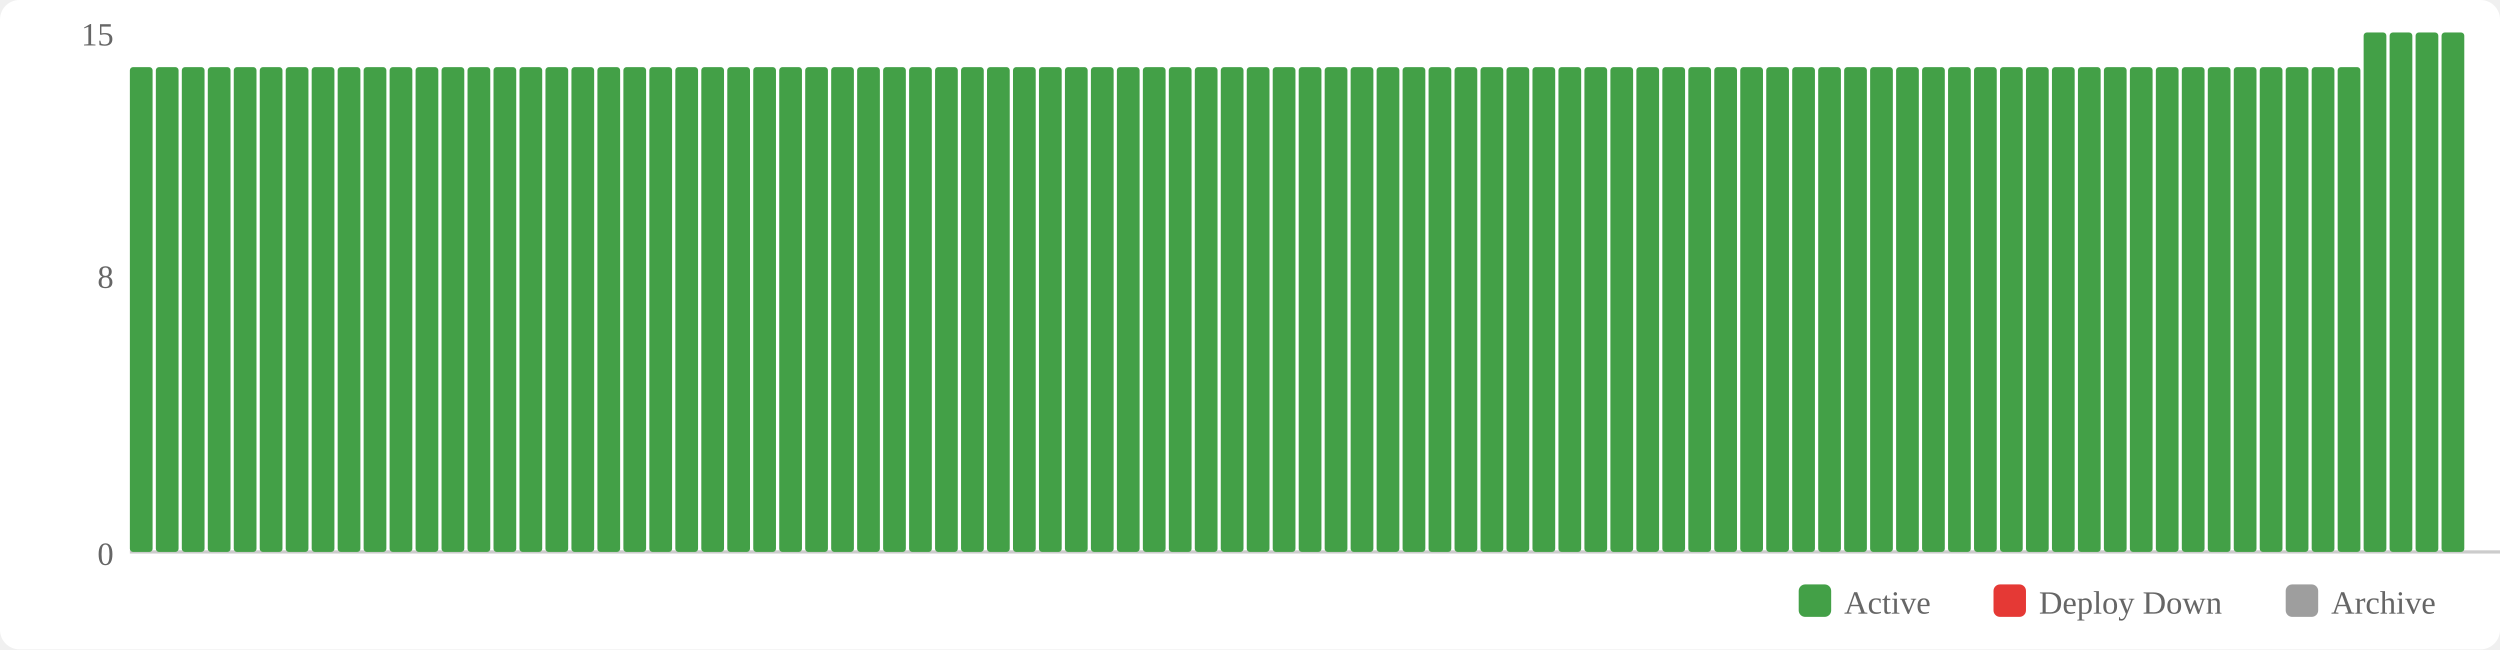
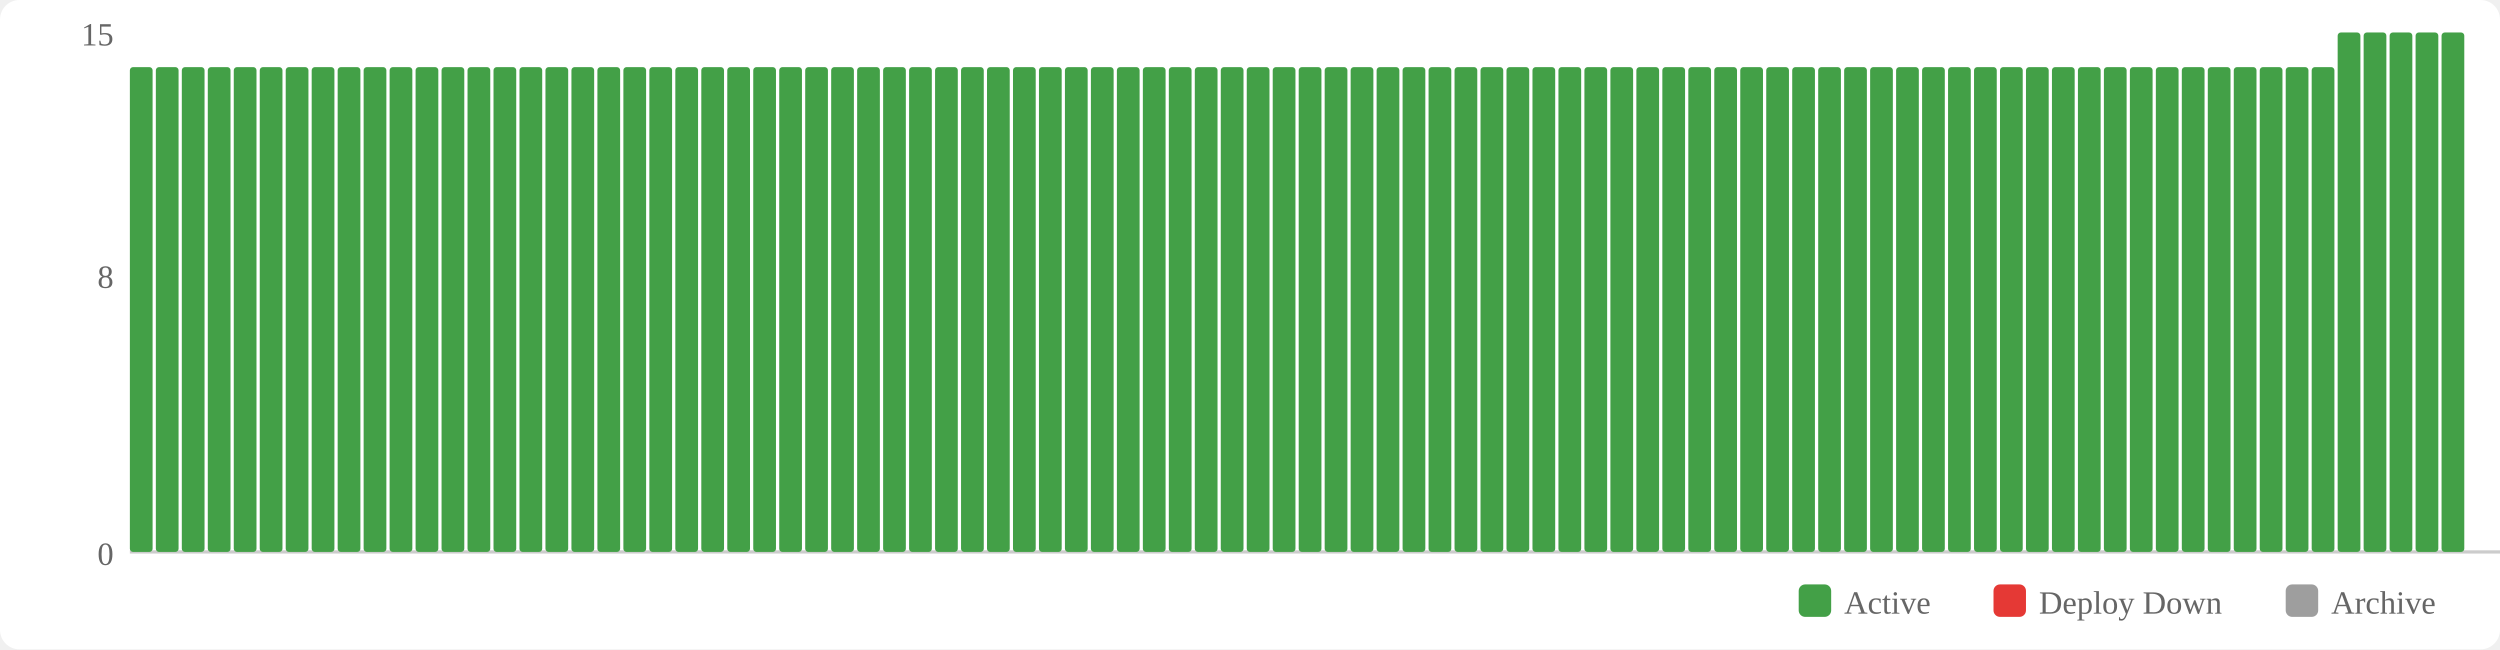
<svg xmlns="http://www.w3.org/2000/svg" width="770" height="200" viewBox="0 0 770 200">
  <rect width="770" height="200" fill="#fff" rx="6" />
  <rect x="554" y="180" width="10" height="10" fill="#43a047" rx="2" />
  <text x="568" y="189" font-size="10" fill="#666">Active</text>
  <rect x="614" y="180" width="10" height="10" fill="#e53935" rx="2" />
  <text x="628" y="189" font-size="10" fill="#666">Deploy Down</text>
  <rect x="704" y="180" width="10" height="10" fill="#9e9e9e" rx="2" />
  <text x="718" y="189" font-size="10" fill="#666">Archive</text>
  <text x="35" y="174" text-anchor="end" font-size="10" fill="#666">0</text>
  <text x="35" y="88.667" text-anchor="end" font-size="10" fill="#666">8</text>
  <text x="35" y="14" text-anchor="end" font-size="10" fill="#666">15</text>
  <line x1="40" y1="170" x2="770" y2="170" stroke="#ccc" stroke-width="1" />
  <rect x="40" y="20.667" width="7" height="149.333" fill="#43a047" rx="1" />
  <rect x="48" y="20.667" width="7" height="149.333" fill="#43a047" rx="1" />
  <rect x="56" y="20.667" width="7" height="149.333" fill="#43a047" rx="1" />
  <rect x="64" y="20.667" width="7" height="149.333" fill="#43a047" rx="1" />
  <rect x="72" y="20.667" width="7" height="149.333" fill="#43a047" rx="1" />
  <rect x="80" y="20.667" width="7" height="149.333" fill="#43a047" rx="1" />
  <rect x="88" y="20.667" width="7" height="149.333" fill="#43a047" rx="1" />
  <rect x="96" y="20.667" width="7" height="149.333" fill="#43a047" rx="1" />
  <rect x="104" y="20.667" width="7" height="149.333" fill="#43a047" rx="1" />
  <rect x="112" y="20.667" width="7" height="149.333" fill="#43a047" rx="1" />
  <rect x="120" y="20.667" width="7" height="149.333" fill="#43a047" rx="1" />
  <rect x="128" y="20.667" width="7" height="149.333" fill="#43a047" rx="1" />
  <rect x="136" y="20.667" width="7" height="149.333" fill="#43a047" rx="1" />
  <rect x="144" y="20.667" width="7" height="149.333" fill="#43a047" rx="1" />
  <rect x="152" y="20.667" width="7" height="149.333" fill="#43a047" rx="1" />
  <rect x="160" y="20.667" width="7" height="149.333" fill="#43a047" rx="1" />
  <rect x="168" y="20.667" width="7" height="149.333" fill="#43a047" rx="1" />
  <rect x="176" y="20.667" width="7" height="149.333" fill="#43a047" rx="1" />
  <rect x="184" y="20.667" width="7" height="149.333" fill="#43a047" rx="1" />
  <rect x="192" y="20.667" width="7" height="149.333" fill="#43a047" rx="1" />
  <rect x="200" y="20.667" width="7" height="149.333" fill="#43a047" rx="1" />
  <rect x="208" y="20.667" width="7" height="149.333" fill="#43a047" rx="1" />
  <rect x="216" y="20.667" width="7" height="149.333" fill="#43a047" rx="1" />
  <rect x="224" y="20.667" width="7" height="149.333" fill="#43a047" rx="1" />
  <rect x="232" y="20.667" width="7" height="149.333" fill="#43a047" rx="1" />
  <rect x="240" y="20.667" width="7" height="149.333" fill="#43a047" rx="1" />
  <rect x="248" y="20.667" width="7" height="149.333" fill="#43a047" rx="1" />
  <rect x="256" y="20.667" width="7" height="149.333" fill="#43a047" rx="1" />
  <rect x="264" y="20.667" width="7" height="149.333" fill="#43a047" rx="1" />
  <rect x="272" y="20.667" width="7" height="149.333" fill="#43a047" rx="1" />
  <rect x="280" y="20.667" width="7" height="149.333" fill="#43a047" rx="1" />
  <rect x="288" y="20.667" width="7" height="149.333" fill="#43a047" rx="1" />
  <rect x="296" y="20.667" width="7" height="149.333" fill="#43a047" rx="1" />
  <rect x="304" y="20.667" width="7" height="149.333" fill="#43a047" rx="1" />
  <rect x="312" y="20.667" width="7" height="149.333" fill="#43a047" rx="1" />
  <rect x="320" y="20.667" width="7" height="149.333" fill="#43a047" rx="1" />
  <rect x="328" y="20.667" width="7" height="149.333" fill="#43a047" rx="1" />
  <rect x="336" y="20.667" width="7" height="149.333" fill="#43a047" rx="1" />
  <rect x="344" y="20.667" width="7" height="149.333" fill="#43a047" rx="1" />
  <rect x="352" y="20.667" width="7" height="149.333" fill="#43a047" rx="1" />
  <rect x="360" y="20.667" width="7" height="149.333" fill="#43a047" rx="1" />
  <rect x="368" y="20.667" width="7" height="149.333" fill="#43a047" rx="1" />
  <rect x="376" y="20.667" width="7" height="149.333" fill="#43a047" rx="1" />
  <rect x="384" y="20.667" width="7" height="149.333" fill="#43a047" rx="1" />
  <rect x="392" y="20.667" width="7" height="149.333" fill="#43a047" rx="1" />
  <rect x="400" y="20.667" width="7" height="149.333" fill="#43a047" rx="1" />
  <rect x="408" y="20.667" width="7" height="149.333" fill="#43a047" rx="1" />
  <rect x="416" y="20.667" width="7" height="149.333" fill="#43a047" rx="1" />
  <rect x="424" y="20.667" width="7" height="149.333" fill="#43a047" rx="1" />
  <rect x="432" y="20.667" width="7" height="149.333" fill="#43a047" rx="1" />
  <rect x="440" y="20.667" width="7" height="149.333" fill="#43a047" rx="1" />
  <rect x="448" y="20.667" width="7" height="149.333" fill="#43a047" rx="1" />
  <rect x="456" y="20.667" width="7" height="149.333" fill="#43a047" rx="1" />
  <rect x="464" y="20.667" width="7" height="149.333" fill="#43a047" rx="1" />
  <rect x="472" y="20.667" width="7" height="149.333" fill="#43a047" rx="1" />
  <rect x="480" y="20.667" width="7" height="149.333" fill="#43a047" rx="1" />
  <rect x="488" y="20.667" width="7" height="149.333" fill="#43a047" rx="1" />
  <rect x="496" y="20.667" width="7" height="149.333" fill="#43a047" rx="1" />
  <rect x="504" y="20.667" width="7" height="149.333" fill="#43a047" rx="1" />
  <rect x="512" y="20.667" width="7" height="149.333" fill="#43a047" rx="1" />
  <rect x="520" y="20.667" width="7" height="149.333" fill="#43a047" rx="1" />
  <rect x="528" y="20.667" width="7" height="149.333" fill="#43a047" rx="1" />
  <rect x="536" y="20.667" width="7" height="149.333" fill="#43a047" rx="1" />
  <rect x="544" y="20.667" width="7" height="149.333" fill="#43a047" rx="1" />
  <rect x="552" y="20.667" width="7" height="149.333" fill="#43a047" rx="1" />
  <rect x="560" y="20.667" width="7" height="149.333" fill="#43a047" rx="1" />
  <rect x="568" y="20.667" width="7" height="149.333" fill="#43a047" rx="1" />
  <rect x="576" y="20.667" width="7" height="149.333" fill="#43a047" rx="1" />
  <rect x="584" y="20.667" width="7" height="149.333" fill="#43a047" rx="1" />
  <rect x="592" y="20.667" width="7" height="149.333" fill="#43a047" rx="1" />
  <rect x="600" y="20.667" width="7" height="149.333" fill="#43a047" rx="1" />
  <rect x="608" y="20.667" width="7" height="149.333" fill="#43a047" rx="1" />
  <rect x="616" y="20.667" width="7" height="149.333" fill="#43a047" rx="1" />
  <rect x="624" y="20.667" width="7" height="149.333" fill="#43a047" rx="1" />
  <rect x="632" y="20.667" width="7" height="149.333" fill="#43a047" rx="1" />
  <rect x="640" y="20.667" width="7" height="149.333" fill="#43a047" rx="1" />
  <rect x="648" y="20.667" width="7" height="149.333" fill="#43a047" rx="1" />
  <rect x="656" y="20.667" width="7" height="149.333" fill="#43a047" rx="1" />
  <rect x="664" y="20.667" width="7" height="149.333" fill="#43a047" rx="1" />
  <rect x="672" y="20.667" width="7" height="149.333" fill="#43a047" rx="1" />
  <rect x="680" y="20.667" width="7" height="149.333" fill="#43a047" rx="1" />
  <rect x="688" y="20.667" width="7" height="149.333" fill="#43a047" rx="1" />
  <rect x="696" y="20.667" width="7" height="149.333" fill="#43a047" rx="1" />
  <rect x="704" y="20.667" width="7" height="149.333" fill="#43a047" rx="1" />
  <rect x="712" y="20.667" width="7" height="149.333" fill="#43a047" rx="1" />
-   <rect x="720" y="20.667" width="7" height="149.333" fill="#43a047" rx="1" />
+   <rect x="720" y="10" width="7" height="160" fill="#43a047" rx="1" />
  <rect x="728" y="10" width="7" height="160" fill="#43a047" rx="1" />
  <rect x="736" y="10" width="7" height="160" fill="#43a047" rx="1" />
  <rect x="744" y="10" width="7" height="160" fill="#43a047" rx="1" />
  <rect x="752" y="10" width="7" height="160" fill="#43a047" rx="1" />
</svg>
